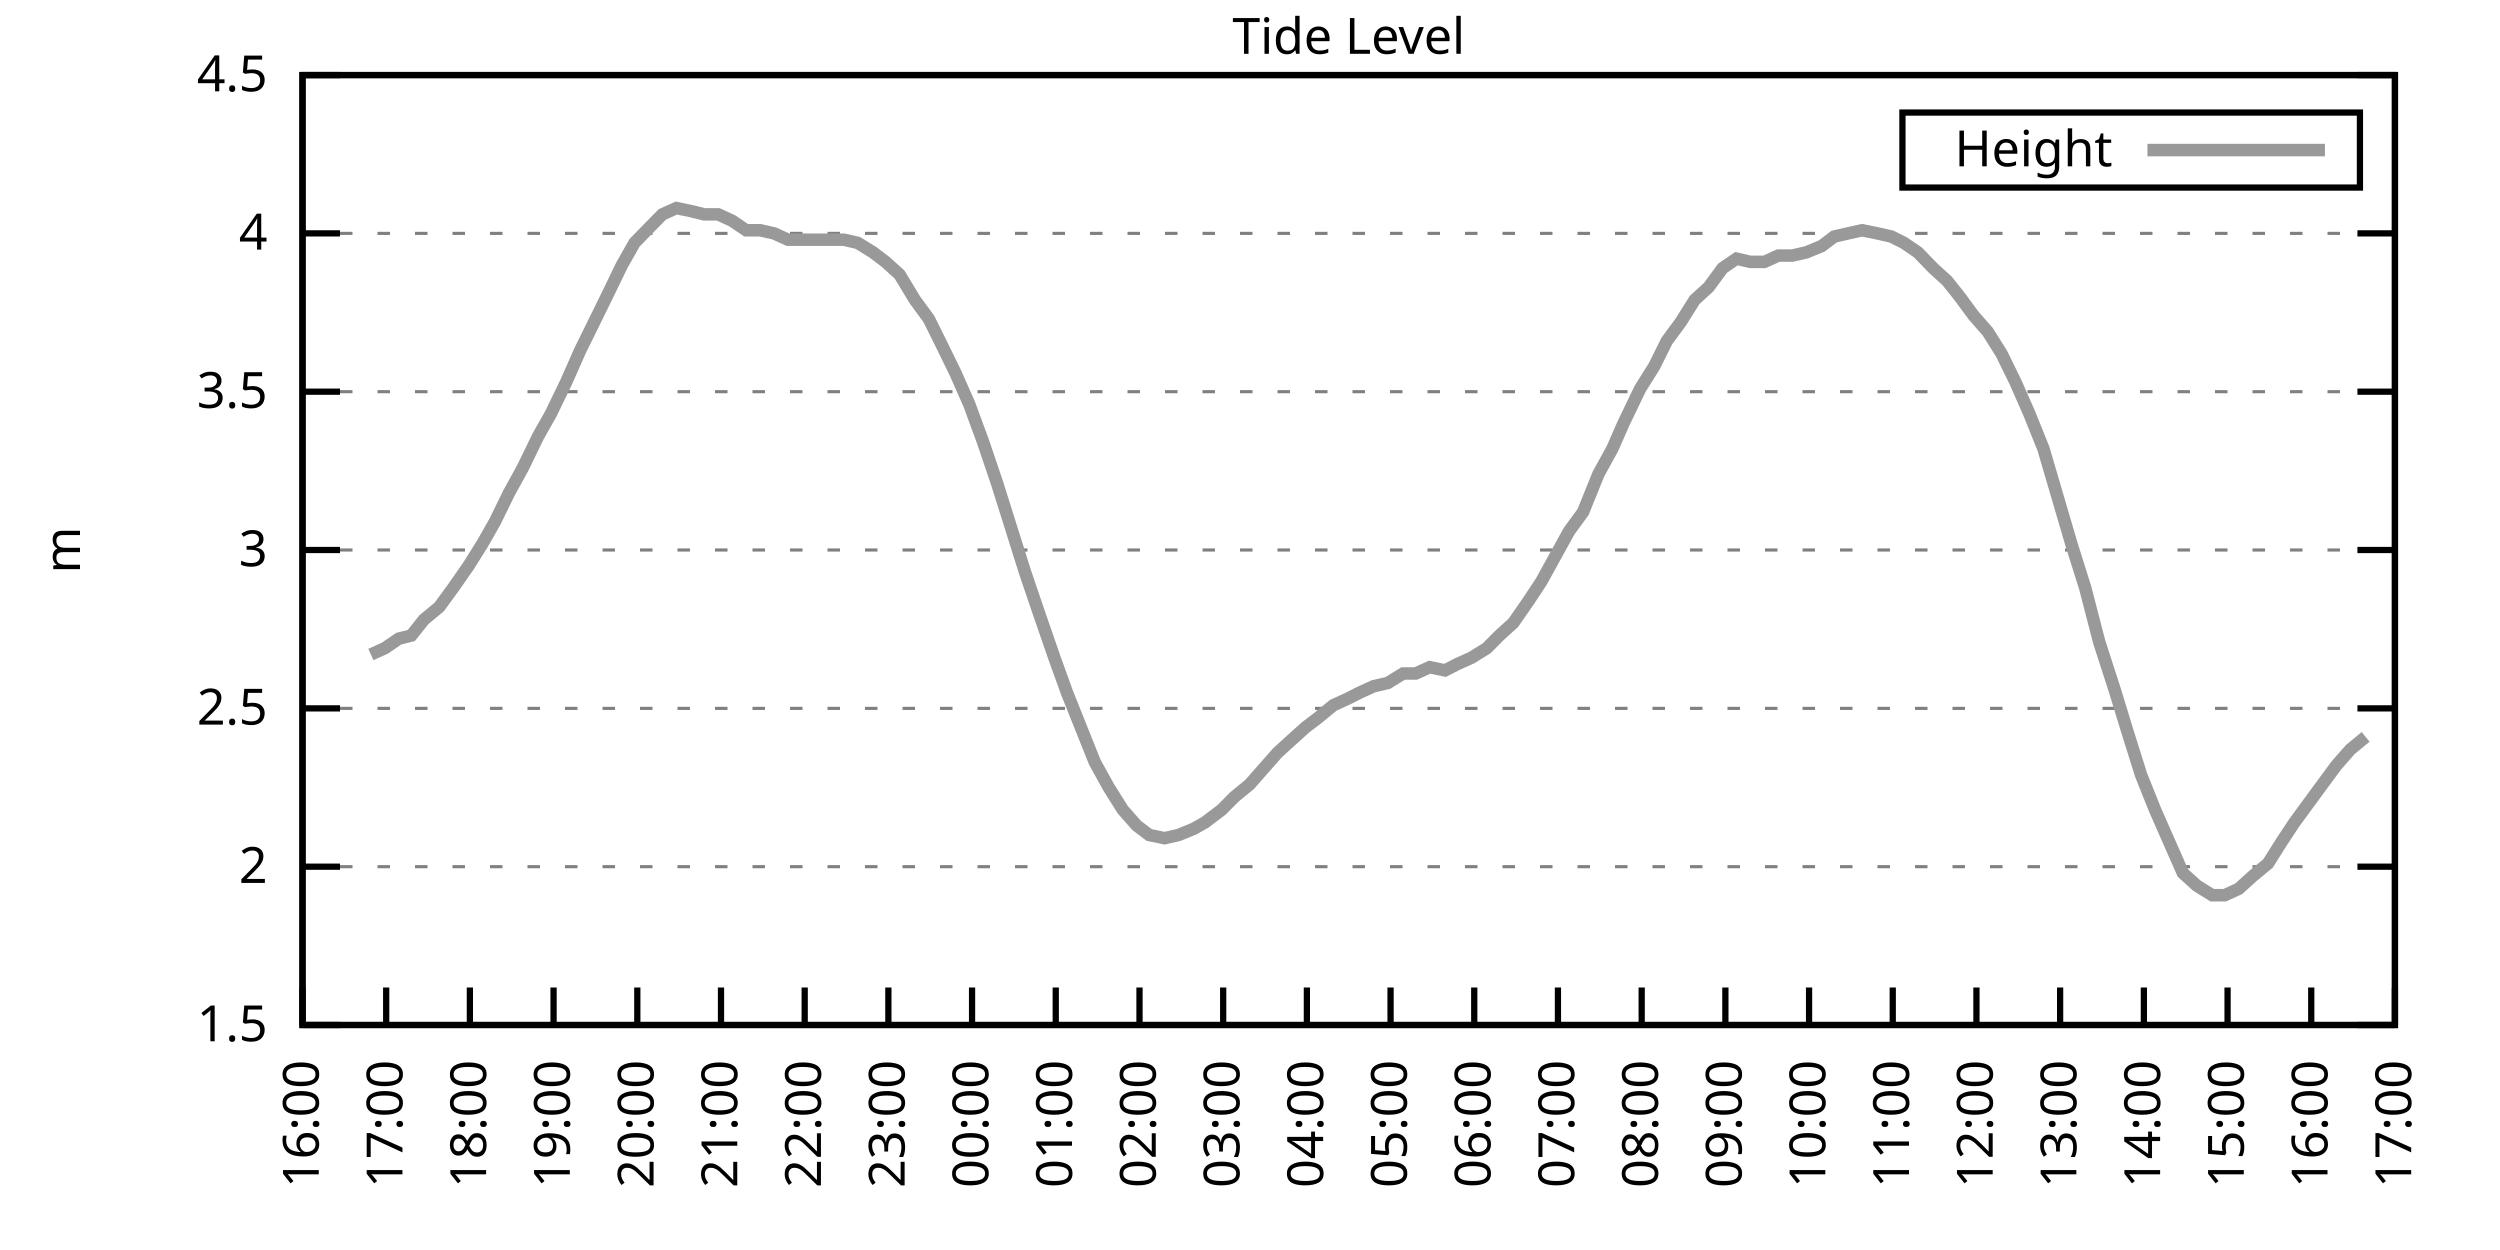
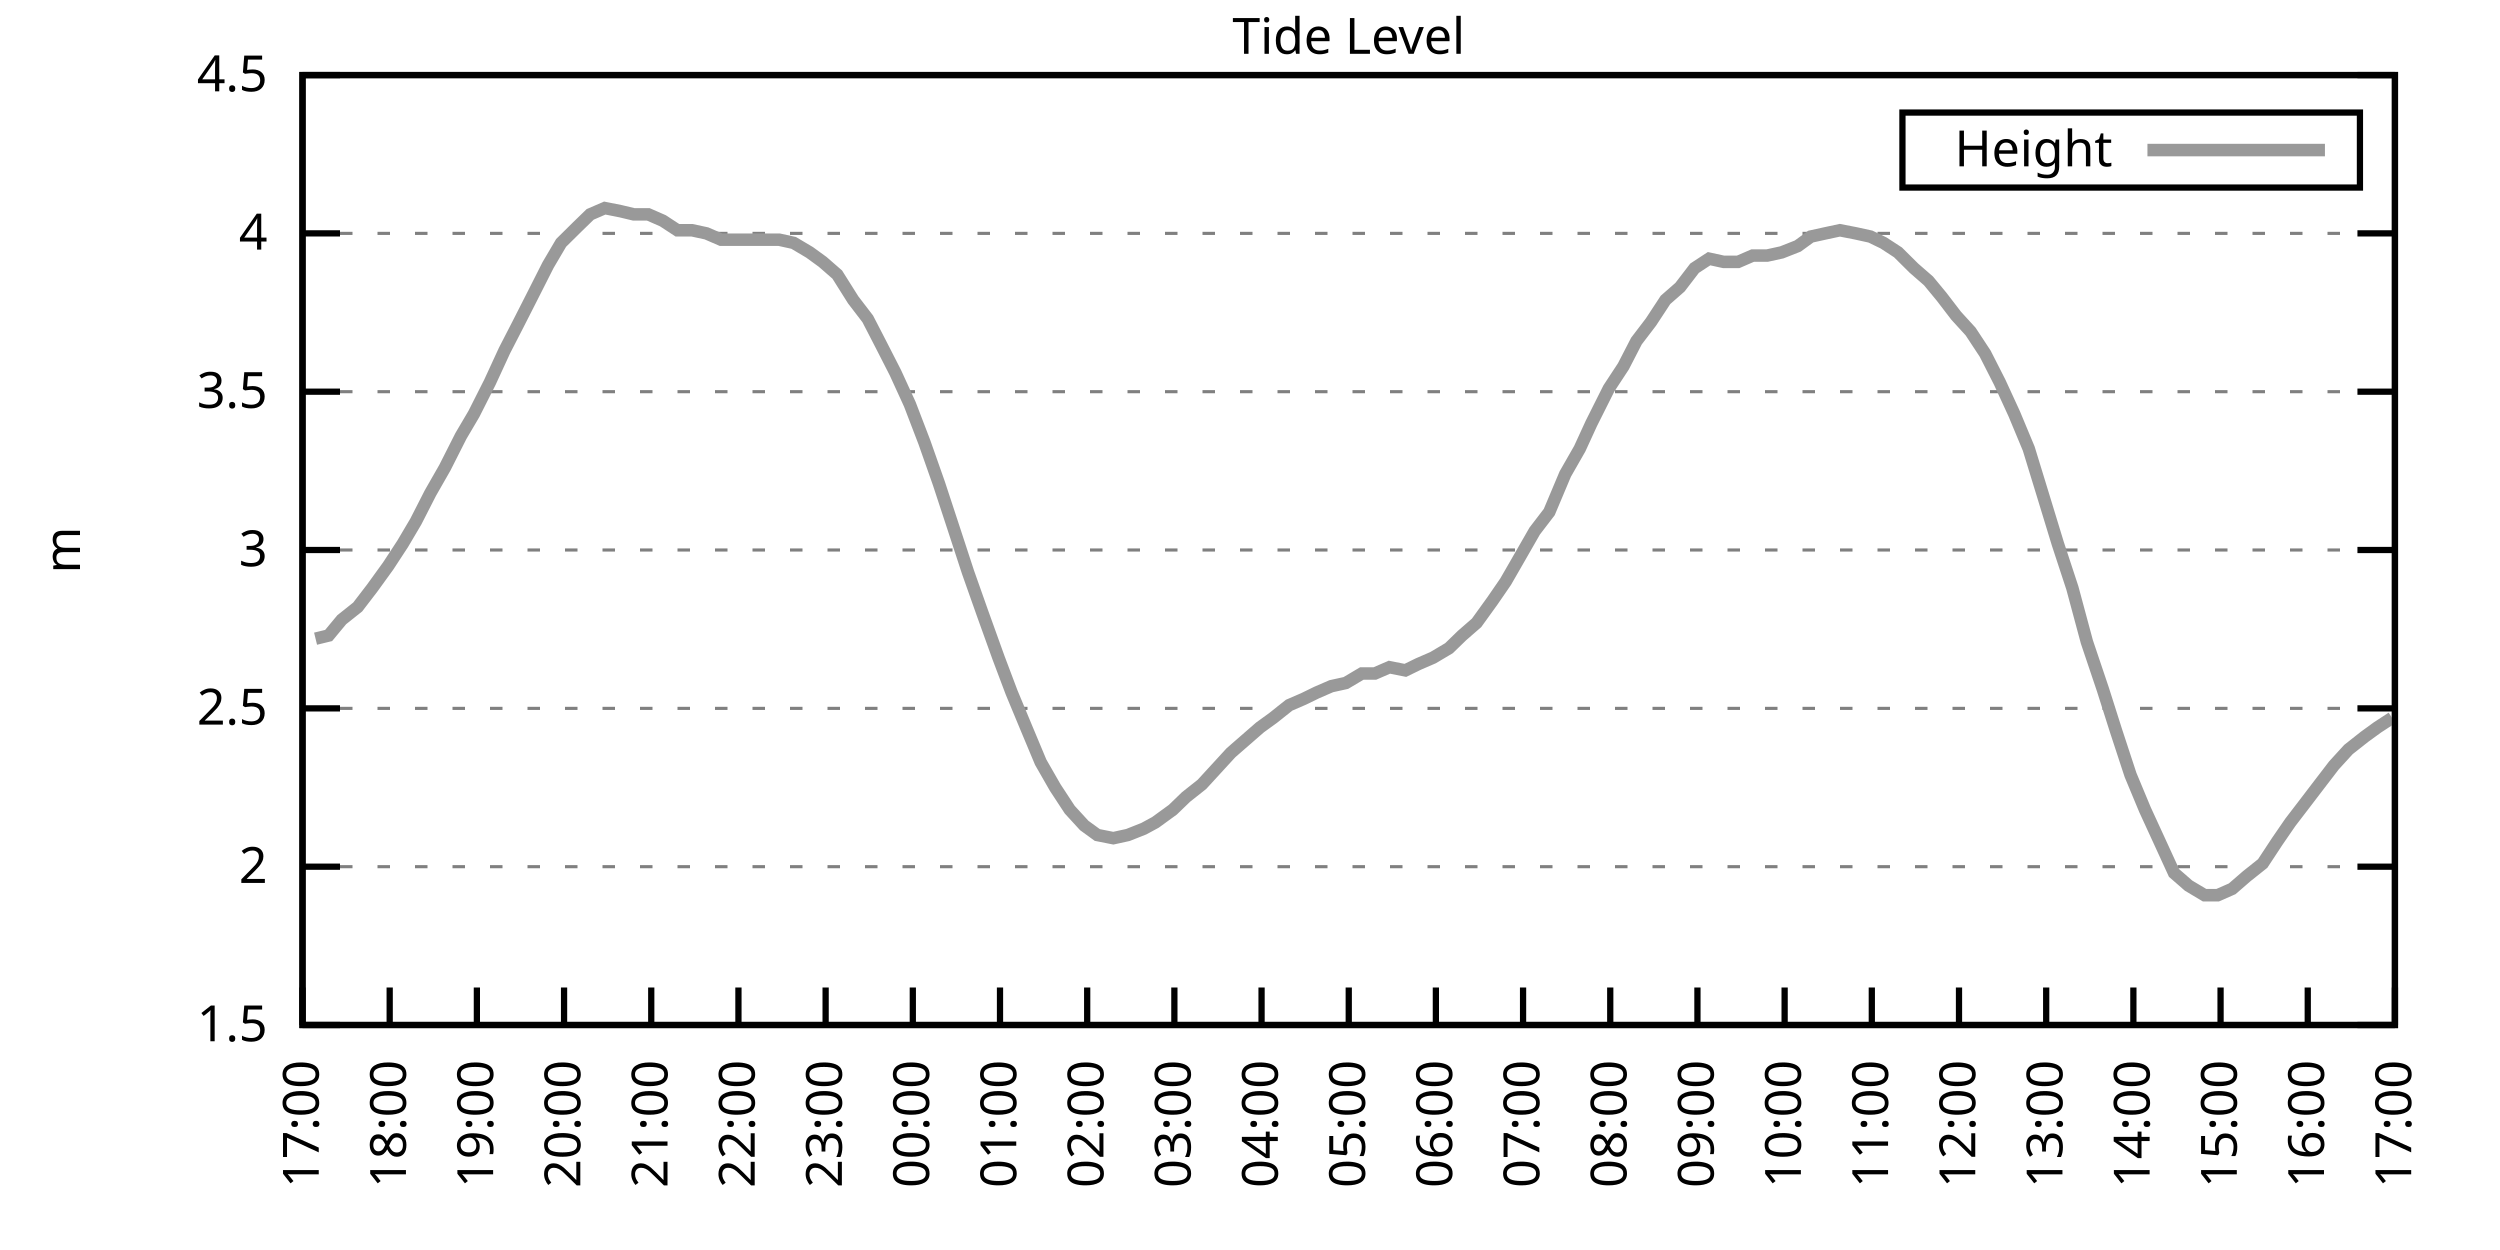
<svg xmlns="http://www.w3.org/2000/svg" xmlns:xlink="http://www.w3.org/1999/xlink" width="400" height="200" viewBox="0 0 400 200">
  <g id="gnuplot_canvas">
    <rect x="0" y="0" width="400" height="200" fill="none" />
    <defs>
      <circle id="gpDot" r="0.5" stroke-width="0.5" stroke="currentColor" />
      <path id="gpPt0" stroke-width="0.333" stroke="currentColor" d="M-1,0 h2 M0,-1 v2" />
      <path id="gpPt1" stroke-width="0.333" stroke="currentColor" d="M-1,-1 L1,1 M1,-1 L-1,1" />
      <path id="gpPt2" stroke-width="0.333" stroke="currentColor" d="M-1,0 L1,0 M0,-1 L0,1 M-1,-1 L1,1 M-1,1 L1,-1" />
      <rect id="gpPt3" stroke-width="0.333" stroke="currentColor" x="-1" y="-1" width="2" height="2" />
      <rect id="gpPt4" stroke-width="0.333" stroke="currentColor" fill="currentColor" x="-1" y="-1" width="2" height="2" />
      <circle id="gpPt5" stroke-width="0.333" stroke="currentColor" cx="0" cy="0" r="1" />
      <use xlink:href="#gpPt5" id="gpPt6" fill="currentColor" stroke="none" />
      <path id="gpPt7" stroke-width="0.333" stroke="currentColor" d="M0,-1.33 L-1.33,0.67 L1.33,0.67 z" />
      <use xlink:href="#gpPt7" id="gpPt8" fill="currentColor" stroke="none" />
      <use xlink:href="#gpPt7" id="gpPt9" stroke="currentColor" transform="rotate(180)" />
      <use xlink:href="#gpPt9" id="gpPt10" fill="currentColor" stroke="none" />
      <use xlink:href="#gpPt3" id="gpPt11" stroke="currentColor" transform="rotate(45)" />
      <use xlink:href="#gpPt11" id="gpPt12" fill="currentColor" stroke="none" />
      <path id="gpPt13" stroke-width="0.333" stroke="currentColor" d="M0,1.330 L1.265,0.411 L0.782,-1.067 L-0.782,-1.076 L-1.265,0.411 z" />
      <use xlink:href="#gpPt13" id="gpPt14" fill="currentColor" stroke="none" />
      <filter id="textbox" filterUnits="objectBoundingBox" x="0" y="0" height="1" width="1">
        <feFlood flood-color="white" flood-opacity="1" result="bgnd" />
        <feComposite in="SourceGraphic" in2="bgnd" operator="atop" />
      </filter>
      <filter id="greybox" filterUnits="objectBoundingBox" x="0" y="0" height="1" width="1">
        <feFlood flood-color="lightgrey" flood-opacity="1" result="grey" />
        <feComposite in="SourceGraphic" in2="grey" operator="atop" />
      </filter>
    </defs>
    <g fill="none" color="white" stroke="currentColor" stroke-width="1.00" stroke-linecap="butt" stroke-linejoin="miter">
</g>
    <g fill="none" color="black" stroke="currentColor" stroke-width="1.00" stroke-linecap="butt" stroke-linejoin="miter">
      <g stroke="none" shape-rendering="crispEdges">
        <polygon fill="rgb(255, 255, 255)" points="48.40,164.00 383.18,164.00 383.18,12.02 48.40,12.02 " />
      </g>
    </g>
    <g fill="none" color="black" stroke="currentColor" stroke-width="1.00" stroke-linecap="butt" stroke-linejoin="miter">
</g>
    <g fill="none" color="black" stroke="black" stroke-width="0.50" stroke-linecap="butt" stroke-linejoin="miter">
</g>
    <g fill="none" color="gray" stroke="currentColor" stroke-width="0.50" stroke-linecap="butt" stroke-linejoin="miter">
      <path stroke="gray" stroke-dasharray="2,4" class="gridline" d="M48.40,164.00 L383.19,164.00  " />
    </g>
    <g fill="none" color="gray" stroke="gray" stroke-width="1.00" stroke-linecap="butt" stroke-linejoin="miter">
</g>
    <g fill="none" color="black" stroke="currentColor" stroke-width="1.00" stroke-linecap="butt" stroke-linejoin="miter">
      <path stroke="black" d="M48.40,164.00 L54.40,164.00 M383.19,164.00 L377.19,164.00  " />
      <g transform="translate(42.80,166.60)" stroke="none" fill="black" font-family="Sans" font-size="8.00" text-anchor="end">
        <text>
          <tspan font-family="Sans"> 1.5</tspan>
        </text>
      </g>
    </g>
    <g fill="none" color="black" stroke="currentColor" stroke-width="1.00" stroke-linecap="butt" stroke-linejoin="miter">
</g>
    <g fill="none" color="black" stroke="black" stroke-width="0.50" stroke-linecap="butt" stroke-linejoin="miter">
</g>
    <g fill="none" color="gray" stroke="currentColor" stroke-width="0.50" stroke-linecap="butt" stroke-linejoin="miter">
      <path stroke="gray" stroke-dasharray="2,4" class="gridline" d="M48.40,138.67 L383.19,138.67  " />
    </g>
    <g fill="none" color="gray" stroke="gray" stroke-width="1.00" stroke-linecap="butt" stroke-linejoin="miter">
</g>
    <g fill="none" color="black" stroke="currentColor" stroke-width="1.00" stroke-linecap="butt" stroke-linejoin="miter">
      <path stroke="black" d="M48.40,138.67 L54.40,138.67 M383.19,138.67 L377.19,138.67  " />
      <g transform="translate(42.80,141.27)" stroke="none" fill="black" font-family="Sans" font-size="8.00" text-anchor="end">
        <text>
          <tspan font-family="Sans"> 2</tspan>
        </text>
      </g>
    </g>
    <g fill="none" color="black" stroke="currentColor" stroke-width="1.00" stroke-linecap="butt" stroke-linejoin="miter">
</g>
    <g fill="none" color="black" stroke="black" stroke-width="0.50" stroke-linecap="butt" stroke-linejoin="miter">
</g>
    <g fill="none" color="gray" stroke="currentColor" stroke-width="0.50" stroke-linecap="butt" stroke-linejoin="miter">
      <path stroke="gray" stroke-dasharray="2,4" class="gridline" d="M48.40,113.34 L383.19,113.34  " />
    </g>
    <g fill="none" color="gray" stroke="gray" stroke-width="1.00" stroke-linecap="butt" stroke-linejoin="miter">
</g>
    <g fill="none" color="black" stroke="currentColor" stroke-width="1.00" stroke-linecap="butt" stroke-linejoin="miter">
      <path stroke="black" d="M48.40,113.34 L54.40,113.34 M383.19,113.34 L377.19,113.34  " />
      <g transform="translate(42.80,115.94)" stroke="none" fill="black" font-family="Sans" font-size="8.00" text-anchor="end">
        <text>
          <tspan font-family="Sans"> 2.5</tspan>
        </text>
      </g>
    </g>
    <g fill="none" color="black" stroke="currentColor" stroke-width="1.00" stroke-linecap="butt" stroke-linejoin="miter">
</g>
    <g fill="none" color="black" stroke="black" stroke-width="0.50" stroke-linecap="butt" stroke-linejoin="miter">
</g>
    <g fill="none" color="gray" stroke="currentColor" stroke-width="0.50" stroke-linecap="butt" stroke-linejoin="miter">
      <path stroke="gray" stroke-dasharray="2,4" class="gridline" d="M48.40,88.00 L383.19,88.00  " />
    </g>
    <g fill="none" color="gray" stroke="gray" stroke-width="1.00" stroke-linecap="butt" stroke-linejoin="miter">
</g>
    <g fill="none" color="black" stroke="currentColor" stroke-width="1.00" stroke-linecap="butt" stroke-linejoin="miter">
      <path stroke="black" d="M48.40,88.00 L54.40,88.00 M383.19,88.00 L377.19,88.00  " />
      <g transform="translate(42.80,90.60)" stroke="none" fill="black" font-family="Sans" font-size="8.00" text-anchor="end">
        <text>
          <tspan font-family="Sans"> 3</tspan>
        </text>
      </g>
    </g>
    <g fill="none" color="black" stroke="currentColor" stroke-width="1.00" stroke-linecap="butt" stroke-linejoin="miter">
</g>
    <g fill="none" color="black" stroke="black" stroke-width="0.50" stroke-linecap="butt" stroke-linejoin="miter">
</g>
    <g fill="none" color="gray" stroke="currentColor" stroke-width="0.50" stroke-linecap="butt" stroke-linejoin="miter">
      <path stroke="gray" stroke-dasharray="2,4" class="gridline" d="M48.40,62.67 L383.19,62.67  " />
    </g>
    <g fill="none" color="gray" stroke="gray" stroke-width="1.00" stroke-linecap="butt" stroke-linejoin="miter">
</g>
    <g fill="none" color="black" stroke="currentColor" stroke-width="1.00" stroke-linecap="butt" stroke-linejoin="miter">
      <path stroke="black" d="M48.40,62.67 L54.40,62.67 M383.19,62.67 L377.19,62.67  " />
      <g transform="translate(42.80,65.27)" stroke="none" fill="black" font-family="Sans" font-size="8.00" text-anchor="end">
        <text>
          <tspan font-family="Sans"> 3.5</tspan>
        </text>
      </g>
    </g>
    <g fill="none" color="black" stroke="currentColor" stroke-width="1.00" stroke-linecap="butt" stroke-linejoin="miter">
</g>
    <g fill="none" color="black" stroke="black" stroke-width="0.50" stroke-linecap="butt" stroke-linejoin="miter">
</g>
    <g fill="none" color="gray" stroke="currentColor" stroke-width="0.50" stroke-linecap="butt" stroke-linejoin="miter">
      <path stroke="gray" stroke-dasharray="2,4" class="gridline" d="M48.40,37.34 L383.19,37.34  " />
    </g>
    <g fill="none" color="gray" stroke="gray" stroke-width="1.00" stroke-linecap="butt" stroke-linejoin="miter">
</g>
    <g fill="none" color="black" stroke="currentColor" stroke-width="1.00" stroke-linecap="butt" stroke-linejoin="miter">
      <path stroke="black" d="M48.40,37.34 L54.40,37.34 M383.19,37.34 L377.19,37.34  " />
      <g transform="translate(42.80,39.94)" stroke="none" fill="black" font-family="Sans" font-size="8.00" text-anchor="end">
        <text>
          <tspan font-family="Sans"> 4</tspan>
        </text>
      </g>
    </g>
    <g fill="none" color="black" stroke="currentColor" stroke-width="1.00" stroke-linecap="butt" stroke-linejoin="miter">
</g>
    <g fill="none" color="black" stroke="black" stroke-width="0.50" stroke-linecap="butt" stroke-linejoin="miter">
</g>
    <g fill="none" color="gray" stroke="currentColor" stroke-width="0.50" stroke-linecap="butt" stroke-linejoin="miter">
      <path stroke="gray" stroke-dasharray="2,4" class="gridline" d="M48.40,12.01 L383.19,12.01  " />
    </g>
    <g fill="none" color="gray" stroke="gray" stroke-width="1.00" stroke-linecap="butt" stroke-linejoin="miter">
</g>
    <g fill="none" color="black" stroke="currentColor" stroke-width="1.00" stroke-linecap="butt" stroke-linejoin="miter">
      <path stroke="black" d="M48.40,12.01 L54.40,12.01 M383.19,12.01 L377.19,12.01  " />
      <g transform="translate(42.80,14.61)" stroke="none" fill="black" font-family="Sans" font-size="8.00" text-anchor="end">
        <text>
          <tspan font-family="Sans"> 4.5</tspan>
        </text>
      </g>
    </g>
    <g fill="none" color="black" stroke="currentColor" stroke-width="1.00" stroke-linecap="butt" stroke-linejoin="miter">
      <path stroke="black" d="M48.40,164.00 L48.40,158.00  " />
      <g transform="translate(51.00,169.60) rotate(270.00)" stroke="none" fill="black" font-family="Sans" font-size="8.00" text-anchor="end">
        <text>
-           <tspan font-family="Sans">16:00</tspan>
-         </text>
-       </g>
-     </g>
-     <g fill="none" color="black" stroke="currentColor" stroke-width="1.00" stroke-linecap="butt" stroke-linejoin="miter">
-       <path stroke="black" d="M61.79,164.00 L61.79,158.00  " />
-       <g transform="translate(64.39,169.60) rotate(270.00)" stroke="none" fill="black" font-family="Sans" font-size="8.00" text-anchor="end">
-         <text>
          <tspan font-family="Sans">17:00</tspan>
        </text>
      </g>
    </g>
    <g fill="none" color="black" stroke="currentColor" stroke-width="1.00" stroke-linecap="butt" stroke-linejoin="miter">
-       <path stroke="black" d="M75.18,164.00 L75.18,158.00  " />
-       <g transform="translate(77.78,169.60) rotate(270.00)" stroke="none" fill="black" font-family="Sans" font-size="8.00" text-anchor="end">
+       <path stroke="black" d="M62.35,164.00 L62.35,158.00  " />
+       <g transform="translate(64.95,169.60) rotate(270.00)" stroke="none" fill="black" font-family="Sans" font-size="8.00" text-anchor="end">
        <text>
          <tspan font-family="Sans">18:00</tspan>
        </text>
      </g>
    </g>
    <g fill="none" color="black" stroke="currentColor" stroke-width="1.00" stroke-linecap="butt" stroke-linejoin="miter">
-       <path stroke="black" d="M88.57,164.00 L88.57,158.00  " />
-       <g transform="translate(91.17,169.60) rotate(270.00)" stroke="none" fill="black" font-family="Sans" font-size="8.00" text-anchor="end">
+       <path stroke="black" d="M76.30,164.00 L76.30,158.00  " />
+       <g transform="translate(78.90,169.60) rotate(270.00)" stroke="none" fill="black" font-family="Sans" font-size="8.00" text-anchor="end">
        <text>
          <tspan font-family="Sans">19:00</tspan>
        </text>
      </g>
    </g>
    <g fill="none" color="black" stroke="currentColor" stroke-width="1.00" stroke-linecap="butt" stroke-linejoin="miter">
-       <path stroke="black" d="M101.97,164.00 L101.97,158.00  " />
-       <g transform="translate(104.57,169.60) rotate(270.00)" stroke="none" fill="black" font-family="Sans" font-size="8.00" text-anchor="end">
+       <path stroke="black" d="M90.25,164.00 L90.25,158.00  " />
+       <g transform="translate(92.85,169.60) rotate(270.00)" stroke="none" fill="black" font-family="Sans" font-size="8.00" text-anchor="end">
        <text>
          <tspan font-family="Sans">20:00</tspan>
        </text>
      </g>
    </g>
    <g fill="none" color="black" stroke="currentColor" stroke-width="1.00" stroke-linecap="butt" stroke-linejoin="miter">
-       <path stroke="black" d="M115.36,164.00 L115.36,158.00  " />
-       <g transform="translate(117.96,169.60) rotate(270.00)" stroke="none" fill="black" font-family="Sans" font-size="8.00" text-anchor="end">
+       <path stroke="black" d="M104.20,164.00 L104.20,158.00  " />
+       <g transform="translate(106.80,169.60) rotate(270.00)" stroke="none" fill="black" font-family="Sans" font-size="8.00" text-anchor="end">
        <text>
          <tspan font-family="Sans">21:00</tspan>
        </text>
      </g>
    </g>
    <g fill="none" color="black" stroke="currentColor" stroke-width="1.00" stroke-linecap="butt" stroke-linejoin="miter">
-       <path stroke="black" d="M128.75,164.00 L128.75,158.00  " />
-       <g transform="translate(131.35,169.60) rotate(270.00)" stroke="none" fill="black" font-family="Sans" font-size="8.00" text-anchor="end">
+       <path stroke="black" d="M118.15,164.00 L118.15,158.00  " />
+       <g transform="translate(120.75,169.60) rotate(270.00)" stroke="none" fill="black" font-family="Sans" font-size="8.00" text-anchor="end">
        <text>
          <tspan font-family="Sans">22:00</tspan>
        </text>
      </g>
    </g>
    <g fill="none" color="black" stroke="currentColor" stroke-width="1.00" stroke-linecap="butt" stroke-linejoin="miter">
-       <path stroke="black" d="M142.14,164.00 L142.14,158.00  " />
-       <g transform="translate(144.74,169.60) rotate(270.00)" stroke="none" fill="black" font-family="Sans" font-size="8.00" text-anchor="end">
+       <path stroke="black" d="M132.10,164.00 L132.10,158.00  " />
+       <g transform="translate(134.70,169.60) rotate(270.00)" stroke="none" fill="black" font-family="Sans" font-size="8.00" text-anchor="end">
        <text>
          <tspan font-family="Sans">23:00</tspan>
        </text>
      </g>
    </g>
    <g fill="none" color="black" stroke="currentColor" stroke-width="1.00" stroke-linecap="butt" stroke-linejoin="miter">
-       <path stroke="black" d="M155.53,164.00 L155.53,158.00  " />
-       <g transform="translate(158.13,169.60) rotate(270.00)" stroke="none" fill="black" font-family="Sans" font-size="8.00" text-anchor="end">
+       <path stroke="black" d="M146.05,164.00 L146.05,158.00  " />
+       <g transform="translate(148.65,169.60) rotate(270.00)" stroke="none" fill="black" font-family="Sans" font-size="8.00" text-anchor="end">
        <text>
          <tspan font-family="Sans">00:00</tspan>
        </text>
      </g>
    </g>
    <g fill="none" color="black" stroke="currentColor" stroke-width="1.00" stroke-linecap="butt" stroke-linejoin="miter">
-       <path stroke="black" d="M168.92,164.00 L168.92,158.00  " />
-       <g transform="translate(171.52,169.60) rotate(270.00)" stroke="none" fill="black" font-family="Sans" font-size="8.00" text-anchor="end">
+       <path stroke="black" d="M160.00,164.00 L160.00,158.00  " />
+       <g transform="translate(162.60,169.60) rotate(270.00)" stroke="none" fill="black" font-family="Sans" font-size="8.00" text-anchor="end">
        <text>
          <tspan font-family="Sans">01:00</tspan>
        </text>
      </g>
    </g>
    <g fill="none" color="black" stroke="currentColor" stroke-width="1.00" stroke-linecap="butt" stroke-linejoin="miter">
-       <path stroke="black" d="M182.32,164.00 L182.32,158.00  " />
-       <g transform="translate(184.92,169.60) rotate(270.00)" stroke="none" fill="black" font-family="Sans" font-size="8.00" text-anchor="end">
+       <path stroke="black" d="M173.95,164.00 L173.95,158.00  " />
+       <g transform="translate(176.55,169.60) rotate(270.00)" stroke="none" fill="black" font-family="Sans" font-size="8.00" text-anchor="end">
        <text>
          <tspan font-family="Sans">02:00</tspan>
        </text>
      </g>
    </g>
    <g fill="none" color="black" stroke="currentColor" stroke-width="1.00" stroke-linecap="butt" stroke-linejoin="miter">
-       <path stroke="black" d="M195.71,164.00 L195.71,158.00  " />
-       <g transform="translate(198.31,169.60) rotate(270.00)" stroke="none" fill="black" font-family="Sans" font-size="8.00" text-anchor="end">
+       <path stroke="black" d="M187.90,164.00 L187.90,158.00  " />
+       <g transform="translate(190.50,169.60) rotate(270.00)" stroke="none" fill="black" font-family="Sans" font-size="8.00" text-anchor="end">
        <text>
          <tspan font-family="Sans">03:00</tspan>
        </text>
      </g>
    </g>
    <g fill="none" color="black" stroke="currentColor" stroke-width="1.00" stroke-linecap="butt" stroke-linejoin="miter">
-       <path stroke="black" d="M209.10,164.00 L209.10,158.00  " />
-       <g transform="translate(211.70,169.60) rotate(270.00)" stroke="none" fill="black" font-family="Sans" font-size="8.00" text-anchor="end">
+       <path stroke="black" d="M201.85,164.00 L201.85,158.00  " />
+       <g transform="translate(204.45,169.60) rotate(270.00)" stroke="none" fill="black" font-family="Sans" font-size="8.00" text-anchor="end">
        <text>
          <tspan font-family="Sans">04:00</tspan>
        </text>
      </g>
    </g>
    <g fill="none" color="black" stroke="currentColor" stroke-width="1.00" stroke-linecap="butt" stroke-linejoin="miter">
-       <path stroke="black" d="M222.49,164.00 L222.49,158.00  " />
-       <g transform="translate(225.09,169.60) rotate(270.00)" stroke="none" fill="black" font-family="Sans" font-size="8.00" text-anchor="end">
+       <path stroke="black" d="M215.80,164.00 L215.80,158.00  " />
+       <g transform="translate(218.40,169.60) rotate(270.00)" stroke="none" fill="black" font-family="Sans" font-size="8.00" text-anchor="end">
        <text>
          <tspan font-family="Sans">05:00</tspan>
        </text>
      </g>
    </g>
    <g fill="none" color="black" stroke="currentColor" stroke-width="1.00" stroke-linecap="butt" stroke-linejoin="miter">
-       <path stroke="black" d="M235.88,164.00 L235.88,158.00  " />
-       <g transform="translate(238.48,169.60) rotate(270.00)" stroke="none" fill="black" font-family="Sans" font-size="8.00" text-anchor="end">
+       <path stroke="black" d="M229.74,164.00 L229.74,158.00  " />
+       <g transform="translate(232.34,169.60) rotate(270.00)" stroke="none" fill="black" font-family="Sans" font-size="8.00" text-anchor="end">
        <text>
          <tspan font-family="Sans">06:00</tspan>
        </text>
      </g>
    </g>
    <g fill="none" color="black" stroke="currentColor" stroke-width="1.00" stroke-linecap="butt" stroke-linejoin="miter">
-       <path stroke="black" d="M249.27,164.00 L249.27,158.00  " />
-       <g transform="translate(251.87,169.60) rotate(270.00)" stroke="none" fill="black" font-family="Sans" font-size="8.00" text-anchor="end">
+       <path stroke="black" d="M243.69,164.00 L243.69,158.00  " />
+       <g transform="translate(246.29,169.60) rotate(270.00)" stroke="none" fill="black" font-family="Sans" font-size="8.00" text-anchor="end">
        <text>
          <tspan font-family="Sans">07:00</tspan>
        </text>
      </g>
    </g>
    <g fill="none" color="black" stroke="currentColor" stroke-width="1.00" stroke-linecap="butt" stroke-linejoin="miter">
-       <path stroke="black" d="M262.67,164.00 L262.67,158.00  " />
-       <g transform="translate(265.27,169.60) rotate(270.00)" stroke="none" fill="black" font-family="Sans" font-size="8.00" text-anchor="end">
+       <path stroke="black" d="M257.64,164.00 L257.64,158.00  " />
+       <g transform="translate(260.24,169.60) rotate(270.00)" stroke="none" fill="black" font-family="Sans" font-size="8.00" text-anchor="end">
        <text>
          <tspan font-family="Sans">08:00</tspan>
        </text>
      </g>
    </g>
    <g fill="none" color="black" stroke="currentColor" stroke-width="1.00" stroke-linecap="butt" stroke-linejoin="miter">
-       <path stroke="black" d="M276.06,164.00 L276.06,158.00  " />
-       <g transform="translate(278.66,169.60) rotate(270.00)" stroke="none" fill="black" font-family="Sans" font-size="8.00" text-anchor="end">
+       <path stroke="black" d="M271.59,164.00 L271.59,158.00  " />
+       <g transform="translate(274.19,169.60) rotate(270.00)" stroke="none" fill="black" font-family="Sans" font-size="8.00" text-anchor="end">
        <text>
          <tspan font-family="Sans">09:00</tspan>
        </text>
      </g>
    </g>
    <g fill="none" color="black" stroke="currentColor" stroke-width="1.00" stroke-linecap="butt" stroke-linejoin="miter">
-       <path stroke="black" d="M289.45,164.00 L289.45,158.00  " />
-       <g transform="translate(292.05,169.60) rotate(270.00)" stroke="none" fill="black" font-family="Sans" font-size="8.00" text-anchor="end">
+       <path stroke="black" d="M285.54,164.00 L285.54,158.00  " />
+       <g transform="translate(288.14,169.60) rotate(270.00)" stroke="none" fill="black" font-family="Sans" font-size="8.00" text-anchor="end">
        <text>
          <tspan font-family="Sans">10:00</tspan>
        </text>
      </g>
    </g>
    <g fill="none" color="black" stroke="currentColor" stroke-width="1.00" stroke-linecap="butt" stroke-linejoin="miter">
-       <path stroke="black" d="M302.84,164.00 L302.84,158.00  " />
-       <g transform="translate(305.44,169.60) rotate(270.00)" stroke="none" fill="black" font-family="Sans" font-size="8.00" text-anchor="end">
+       <path stroke="black" d="M299.49,164.00 L299.49,158.00  " />
+       <g transform="translate(302.09,169.60) rotate(270.00)" stroke="none" fill="black" font-family="Sans" font-size="8.00" text-anchor="end">
        <text>
          <tspan font-family="Sans">11:00</tspan>
        </text>
      </g>
    </g>
    <g fill="none" color="black" stroke="currentColor" stroke-width="1.00" stroke-linecap="butt" stroke-linejoin="miter">
-       <path stroke="black" d="M316.23,164.00 L316.23,158.00  " />
-       <g transform="translate(318.83,169.60) rotate(270.00)" stroke="none" fill="black" font-family="Sans" font-size="8.00" text-anchor="end">
+       <path stroke="black" d="M313.44,164.00 L313.44,158.00  " />
+       <g transform="translate(316.04,169.60) rotate(270.00)" stroke="none" fill="black" font-family="Sans" font-size="8.00" text-anchor="end">
        <text>
          <tspan font-family="Sans">12:00</tspan>
        </text>
      </g>
    </g>
    <g fill="none" color="black" stroke="currentColor" stroke-width="1.00" stroke-linecap="butt" stroke-linejoin="miter">
-       <path stroke="black" d="M329.62,164.00 L329.62,158.00  " />
-       <g transform="translate(332.22,169.60) rotate(270.00)" stroke="none" fill="black" font-family="Sans" font-size="8.00" text-anchor="end">
+       <path stroke="black" d="M327.39,164.00 L327.39,158.00  " />
+       <g transform="translate(329.99,169.60) rotate(270.00)" stroke="none" fill="black" font-family="Sans" font-size="8.00" text-anchor="end">
        <text>
          <tspan font-family="Sans">13:00</tspan>
        </text>
      </g>
    </g>
    <g fill="none" color="black" stroke="currentColor" stroke-width="1.00" stroke-linecap="butt" stroke-linejoin="miter">
-       <path stroke="black" d="M343.02,164.00 L343.02,158.00  " />
-       <g transform="translate(345.62,169.60) rotate(270.00)" stroke="none" fill="black" font-family="Sans" font-size="8.00" text-anchor="end">
+       <path stroke="black" d="M341.34,164.00 L341.34,158.00  " />
+       <g transform="translate(343.94,169.60) rotate(270.00)" stroke="none" fill="black" font-family="Sans" font-size="8.00" text-anchor="end">
        <text>
          <tspan font-family="Sans">14:00</tspan>
        </text>
      </g>
    </g>
    <g fill="none" color="black" stroke="currentColor" stroke-width="1.00" stroke-linecap="butt" stroke-linejoin="miter">
-       <path stroke="black" d="M356.41,164.00 L356.41,158.00  " />
-       <g transform="translate(359.01,169.60) rotate(270.00)" stroke="none" fill="black" font-family="Sans" font-size="8.00" text-anchor="end">
+       <path stroke="black" d="M355.29,164.00 L355.29,158.00  " />
+       <g transform="translate(357.89,169.60) rotate(270.00)" stroke="none" fill="black" font-family="Sans" font-size="8.00" text-anchor="end">
        <text>
          <tspan font-family="Sans">15:00</tspan>
        </text>
      </g>
    </g>
    <g fill="none" color="black" stroke="currentColor" stroke-width="1.00" stroke-linecap="butt" stroke-linejoin="miter">
-       <path stroke="black" d="M369.80,164.00 L369.80,158.00  " />
-       <g transform="translate(372.40,169.60) rotate(270.00)" stroke="none" fill="black" font-family="Sans" font-size="8.00" text-anchor="end">
+       <path stroke="black" d="M369.24,164.00 L369.24,158.00  " />
+       <g transform="translate(371.84,169.60) rotate(270.00)" stroke="none" fill="black" font-family="Sans" font-size="8.00" text-anchor="end">
        <text>
          <tspan font-family="Sans">16:00</tspan>
        </text>
      </g>
    </g>
    <g fill="none" color="black" stroke="currentColor" stroke-width="1.00" stroke-linecap="butt" stroke-linejoin="miter">
      <path stroke="black" d="M383.19,164.00 L383.19,158.00  " />
      <g transform="translate(385.79,169.60) rotate(270.00)" stroke="none" fill="black" font-family="Sans" font-size="8.00" text-anchor="end">
        <text>
          <tspan font-family="Sans">17:00</tspan>
        </text>
      </g>
    </g>
    <g fill="none" color="black" stroke="currentColor" stroke-width="1.00" stroke-linecap="butt" stroke-linejoin="miter">
</g>
    <g fill="none" color="black" stroke="currentColor" stroke-width="1.00" stroke-linecap="butt" stroke-linejoin="miter">
      <path stroke="black" d="M48.40,12.01 L48.40,164.00 L383.19,164.00 L383.19,12.01 L48.40,12.01 Z  " />
    </g>
    <g fill="none" color="black" stroke="currentColor" stroke-width="1.00" stroke-linecap="butt" stroke-linejoin="miter">
</g>
    <g fill="none" color="black" stroke="currentColor" stroke-width="1.00" stroke-linecap="butt" stroke-linejoin="miter">
      <path stroke="black" d="M304.39,30.01 L304.39,18.01 L377.59,18.01 L377.59,30.01 L304.39,30.01 Z  " />
    </g>
    <g id="Tide_level_plot_1">
      <g fill="none" color="white" stroke="black" stroke-width="2.00" stroke-linecap="butt" stroke-linejoin="miter">
</g>
      <g fill="none" color="black" stroke="currentColor" stroke-width="2.00" stroke-linecap="butt" stroke-linejoin="miter">
        <g transform="translate(337.99,26.61)" stroke="none" fill="black" font-family="Sans" font-size="8.00" text-anchor="end">
          <text>
            <tspan font-family="Sans">Height</tspan>
          </text>
        </g>
      </g>
      <g fill="none" color="black" stroke="currentColor" stroke-width="2.00" stroke-linecap="butt" stroke-linejoin="miter">
-         <path stroke="rgb(153, 153, 153)" d="M343.59,24.01 L371.99,24.01 M59.34,104.72 L61.57,103.71 L63.80,102.19 L65.81,101.68 L67.82,99.15 L70.27,97.12   L72.50,94.08 L74.96,90.54 L77.19,86.99 L79.20,83.45 L81.43,78.89 L83.66,74.83 L86.12,69.77 L88.13,66.22   L90.58,61.15 L92.82,56.09 L94.82,52.03 L97.06,47.47 L99.51,42.41 L101.52,38.86 L103.98,36.33 L105.98,34.30   L108.22,33.29 L110.67,33.80 L112.68,34.30 L114.91,34.30 L117.14,35.32 L119.38,36.84 L121.61,36.84 L123.84,37.34   L126.07,38.35 L128.30,38.35 L130.31,38.35 L132.77,38.35 L135.00,38.35 L137.23,38.86 L139.69,40.38 L141.69,41.90   L143.93,43.93 L146.38,47.98 L148.61,51.02 L150.62,55.07 L152.85,59.63 L155.09,64.70 L157.32,70.78 L159.55,77.37   L161.78,84.46 L164.01,91.55 L166.25,98.14 L168.70,105.23 L170.71,110.80 L172.94,116.38 L175.17,121.95 L177.41,126.00   L179.64,129.55 L181.87,132.08 L183.88,133.60 L186.33,134.11 L188.57,133.60 L191.02,132.59 L192.81,131.58 L195.48,129.55   L197.49,127.52 L199.95,125.50 L202.18,122.96 L204.41,120.43 L206.64,118.40 L208.88,116.38 L210.88,114.86 L213.34,112.83   L215.57,111.82 L217.58,110.80 L219.81,109.79 L222.04,109.28 L224.50,107.76 L226.51,107.76 L228.74,106.75 L231.20,107.26   L233.20,106.24 L235.44,105.23 L237.89,103.71 L239.90,101.68 L242.13,99.66 L244.59,96.11 L246.60,93.07 L248.83,89.02   L251.06,84.97 L253.29,81.93 L255.75,75.85 L257.98,71.79 L259.76,67.74 L262.44,62.17 L264.67,58.62 L266.68,54.57   L268.92,51.53 L271.15,47.98 L273.38,45.95 L275.61,42.91 L277.84,41.39 L280.07,41.90 L282.31,41.90 L284.54,40.89   L286.77,40.89 L289.00,40.38 L291.46,39.37 L293.47,37.85 L295.70,37.34 L297.93,36.84 L300.39,37.34 L302.62,37.85   L304.63,38.86 L306.86,40.38 L309.31,42.91 L311.54,44.94 L313.55,47.47 L315.79,50.51 L318.02,53.05 L320.25,56.59   L322.48,61.15 L324.71,66.22 L326.95,71.79 L329.18,79.39 L331.41,86.99 L333.64,94.08 L335.87,102.70 L338.33,110.30   L340.34,116.88 L342.57,123.98 L344.80,129.55 L347.03,134.62 L349.26,139.68 L351.50,141.71 L353.95,143.23 L355.96,143.23   L358.19,142.21 L360.42,140.19 L362.88,138.16 L365.11,134.62 L367.12,131.58 L369.35,128.54 L371.58,125.50 L373.82,122.46   L376.05,119.92 L378.50,117.90  " />
+         <path stroke="rgb(153, 153, 153)" d="M343.59,24.01 L371.99,24.01 M50.49,102.19 L52.58,101.68 L54.68,99.15 L57.23,97.12 L59.56,94.08 L62.12,90.54   L64.44,86.99 L66.53,83.45 L68.86,78.89 L71.18,74.83 L73.74,69.77 L75.83,66.22 L78.39,61.15 L80.72,56.09   L82.81,52.03 L85.13,47.47 L87.69,42.41 L89.78,38.86 L92.34,36.33 L94.43,34.30 L96.76,33.29 L99.32,33.80   L101.41,34.30 L103.73,34.30 L106.06,35.32 L108.38,36.84 L110.71,36.84 L113.03,37.34 L115.36,38.35 L117.68,38.35   L119.78,38.35 L122.33,38.35 L124.66,38.35 L126.98,38.86 L129.54,40.38 L131.63,41.90 L133.96,43.93 L136.51,47.98   L138.84,51.02 L140.93,55.07 L143.26,59.63 L145.58,64.70 L147.91,70.78 L150.23,77.37 L152.56,84.46 L154.88,91.55   L157.21,98.14 L159.76,105.23 L161.86,110.80 L164.18,116.38 L166.51,121.95 L168.83,126.00 L171.16,129.55 L173.48,132.08   L175.57,133.60 L178.13,134.11 L180.46,133.60 L183.01,132.59 L184.87,131.58 L187.66,129.55 L189.76,127.52 L192.31,125.50   L194.64,122.96 L196.96,120.43 L199.29,118.40 L201.61,116.38 L203.71,114.86 L206.26,112.83 L208.59,111.82 L210.68,110.80   L213.01,109.79 L215.33,109.28 L217.89,107.76 L219.98,107.76 L222.30,106.75 L224.86,107.26 L226.95,106.24 L229.28,105.23   L231.84,103.71 L233.93,101.68 L236.25,99.66 L238.81,96.11 L240.90,93.07 L243.23,89.02 L245.55,84.97 L247.88,81.93   L250.44,75.85 L252.76,71.79 L254.62,67.74 L257.41,62.17 L259.74,58.62 L261.83,54.57 L264.15,51.53 L266.48,47.98   L268.80,45.95 L271.13,42.91 L273.45,41.39 L275.78,41.90 L278.10,41.90 L280.43,40.89 L282.75,40.89 L285.08,40.38   L287.64,39.37 L289.73,37.85 L292.05,37.34 L294.38,36.84 L296.94,37.34 L299.26,37.85 L301.35,38.86 L303.68,40.38   L306.23,42.91 L308.56,44.94 L310.65,47.47 L312.98,50.51 L315.30,53.05 L317.63,56.59 L319.95,61.15 L322.28,66.22   L324.60,71.79 L326.93,79.39 L329.25,86.99 L331.58,94.08 L333.90,102.70 L336.46,110.30 L338.55,116.88 L340.88,123.98   L343.20,129.55 L345.53,134.62 L347.85,139.68 L350.18,141.71 L352.73,143.23 L354.83,143.23 L357.15,142.21 L359.48,140.19   L362.03,138.16 L364.36,134.62 L366.45,131.58 L368.78,128.54 L371.10,125.50 L373.43,122.46 L375.75,119.92 L378.31,117.90   L380.40,116.38 L382.73,114.86  " />
      </g>
    </g>
    <g fill="none" color="black" stroke="currentColor" stroke-width="2.00" stroke-linecap="butt" stroke-linejoin="miter">
</g>
    <g fill="none" color="black" stroke="black" stroke-width="1.00" stroke-linecap="butt" stroke-linejoin="miter">
</g>
    <g fill="none" color="black" stroke="currentColor" stroke-width="1.00" stroke-linecap="butt" stroke-linejoin="miter">
      <path stroke="black" d="M48.40,12.01 L48.40,164.00 L383.19,164.00 L383.19,12.01 L48.40,12.01 Z  " />
      <g transform="translate(12.80,88.01) rotate(270.00)" stroke="none" fill="black" font-family="Sans" font-size="8.00" text-anchor="middle">
        <text>
          <tspan font-family="Sans">m</tspan>
        </text>
      </g>
    </g>
    <g fill="none" color="black" stroke="currentColor" stroke-width="1.00" stroke-linecap="butt" stroke-linejoin="miter">
</g>
    <g fill="none" color="black" stroke="currentColor" stroke-width="1.00" stroke-linecap="butt" stroke-linejoin="miter">
      <g transform="translate(215.79,8.61)" stroke="none" fill="black" font-family="Sans" font-size="8.00" text-anchor="middle">
        <text>
          <tspan font-family="Sans">Tide Level</tspan>
        </text>
      </g>
    </g>
    <g fill="none" color="black" stroke="currentColor" stroke-width="1.00" stroke-linecap="butt" stroke-linejoin="miter">
</g>
  </g>
</svg>
